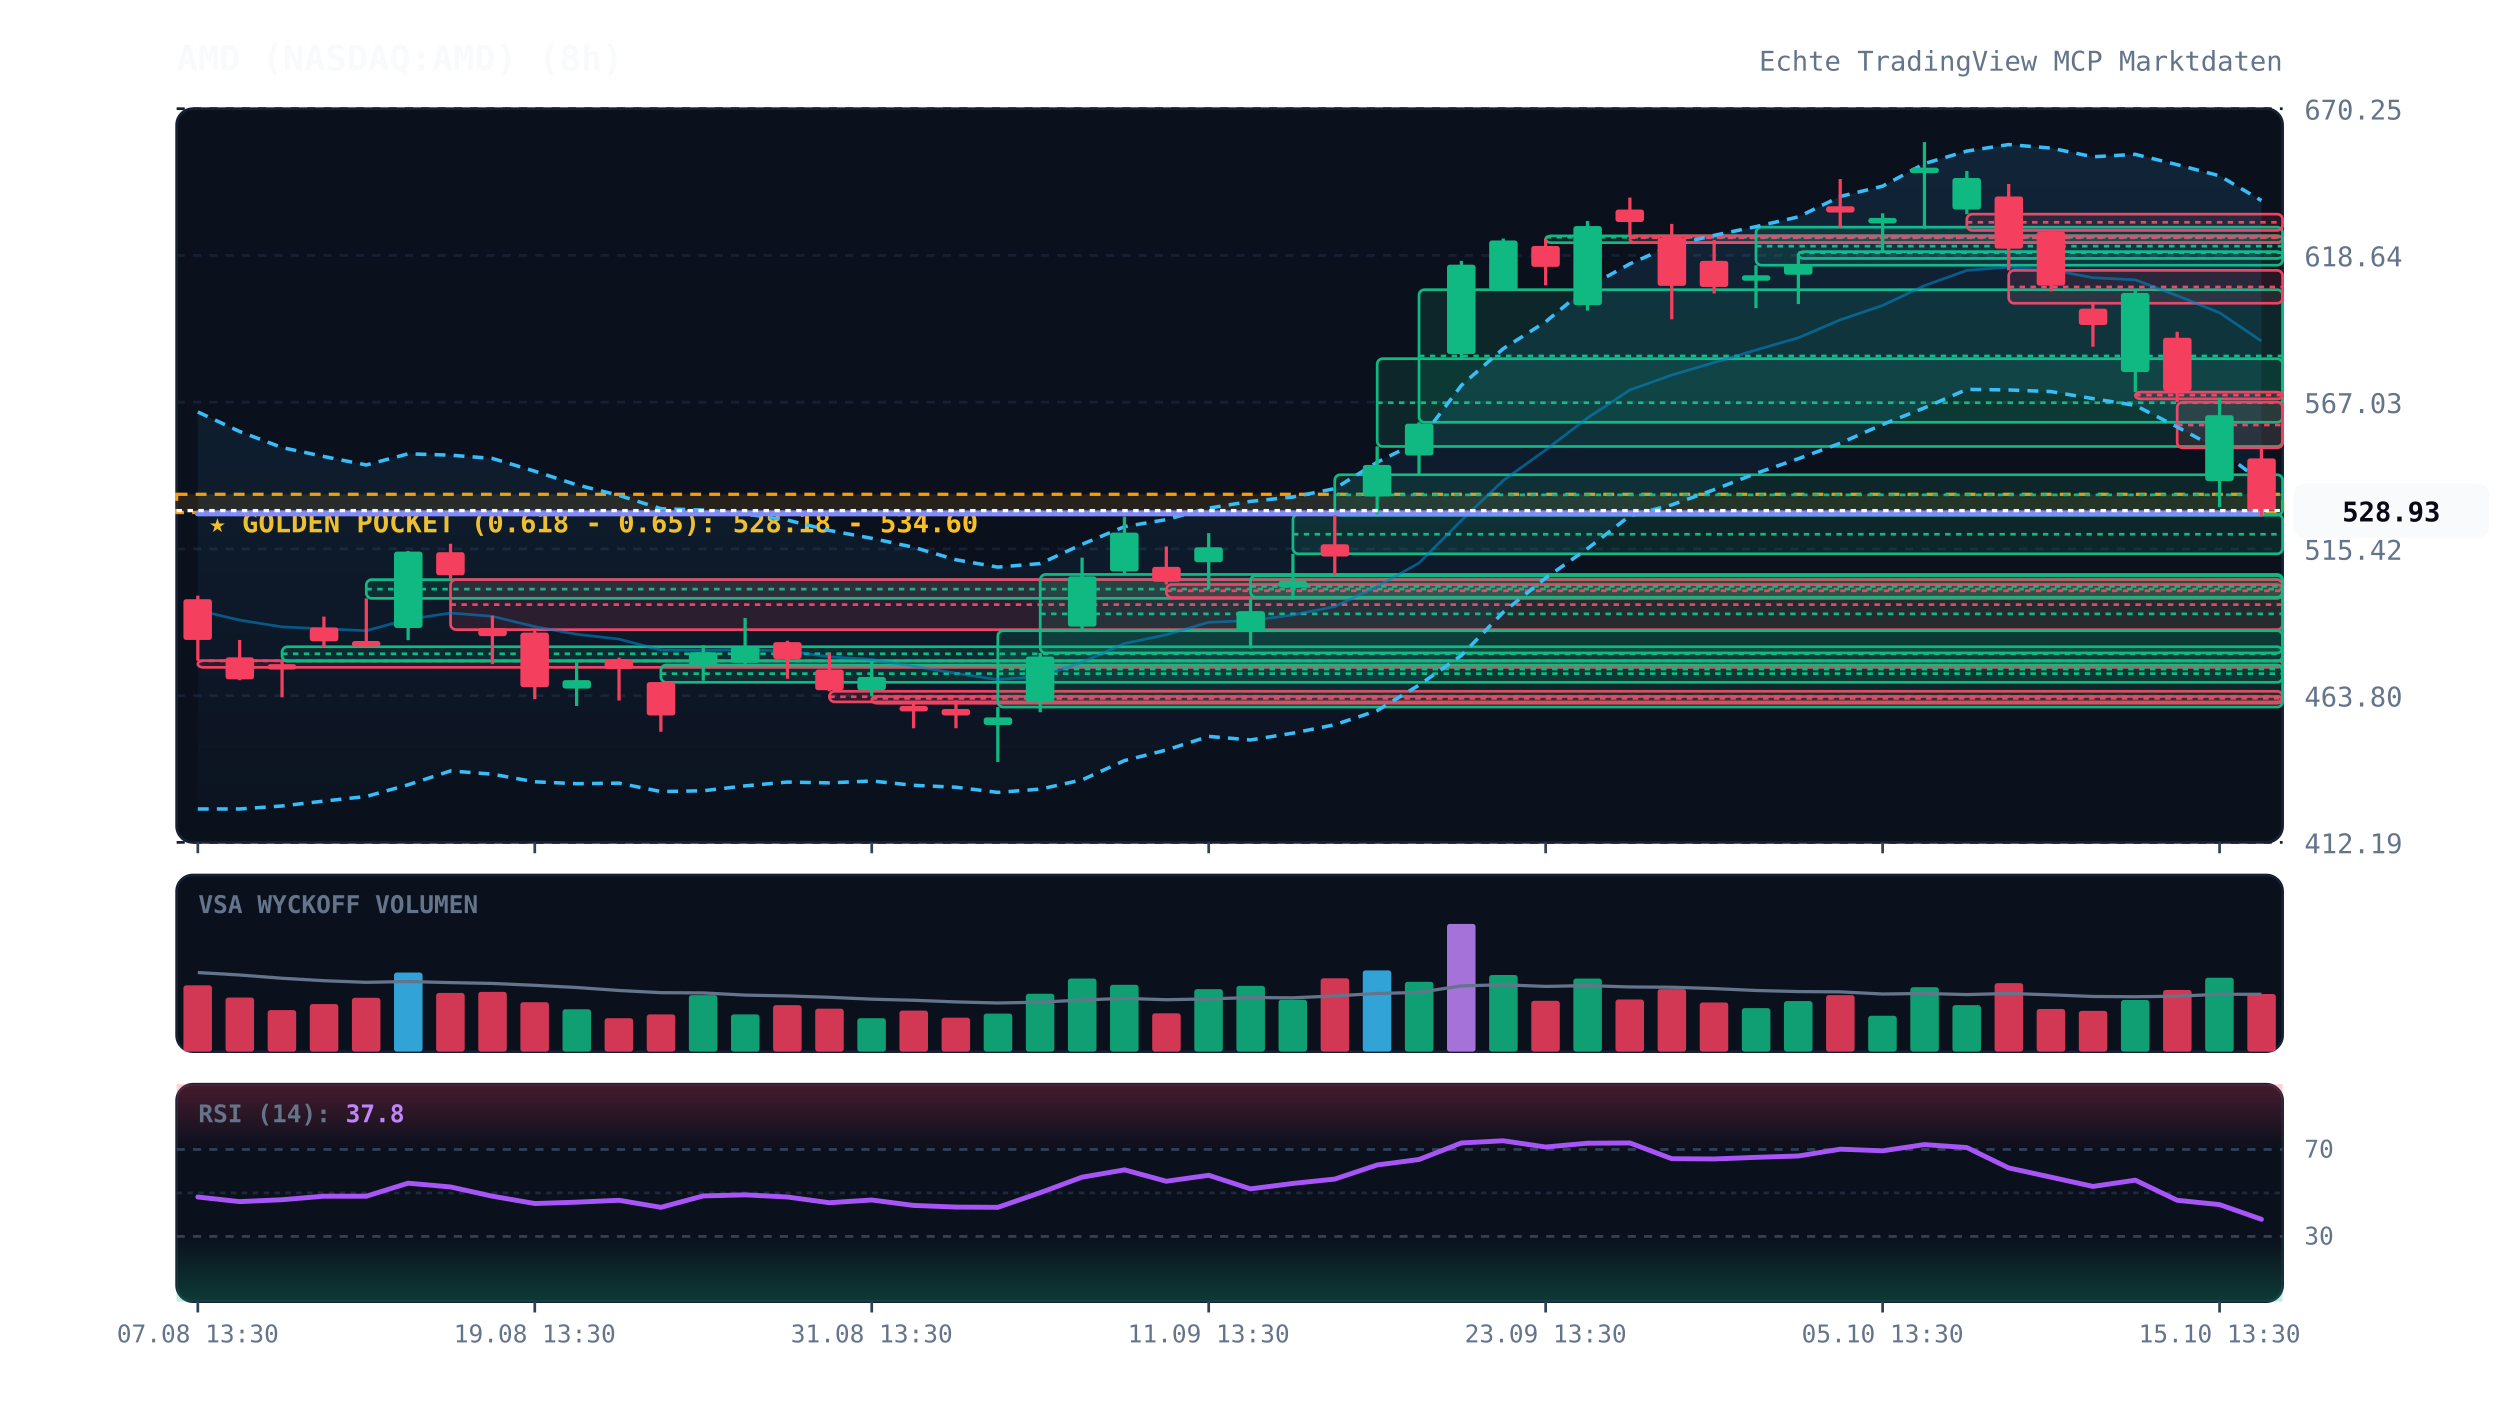
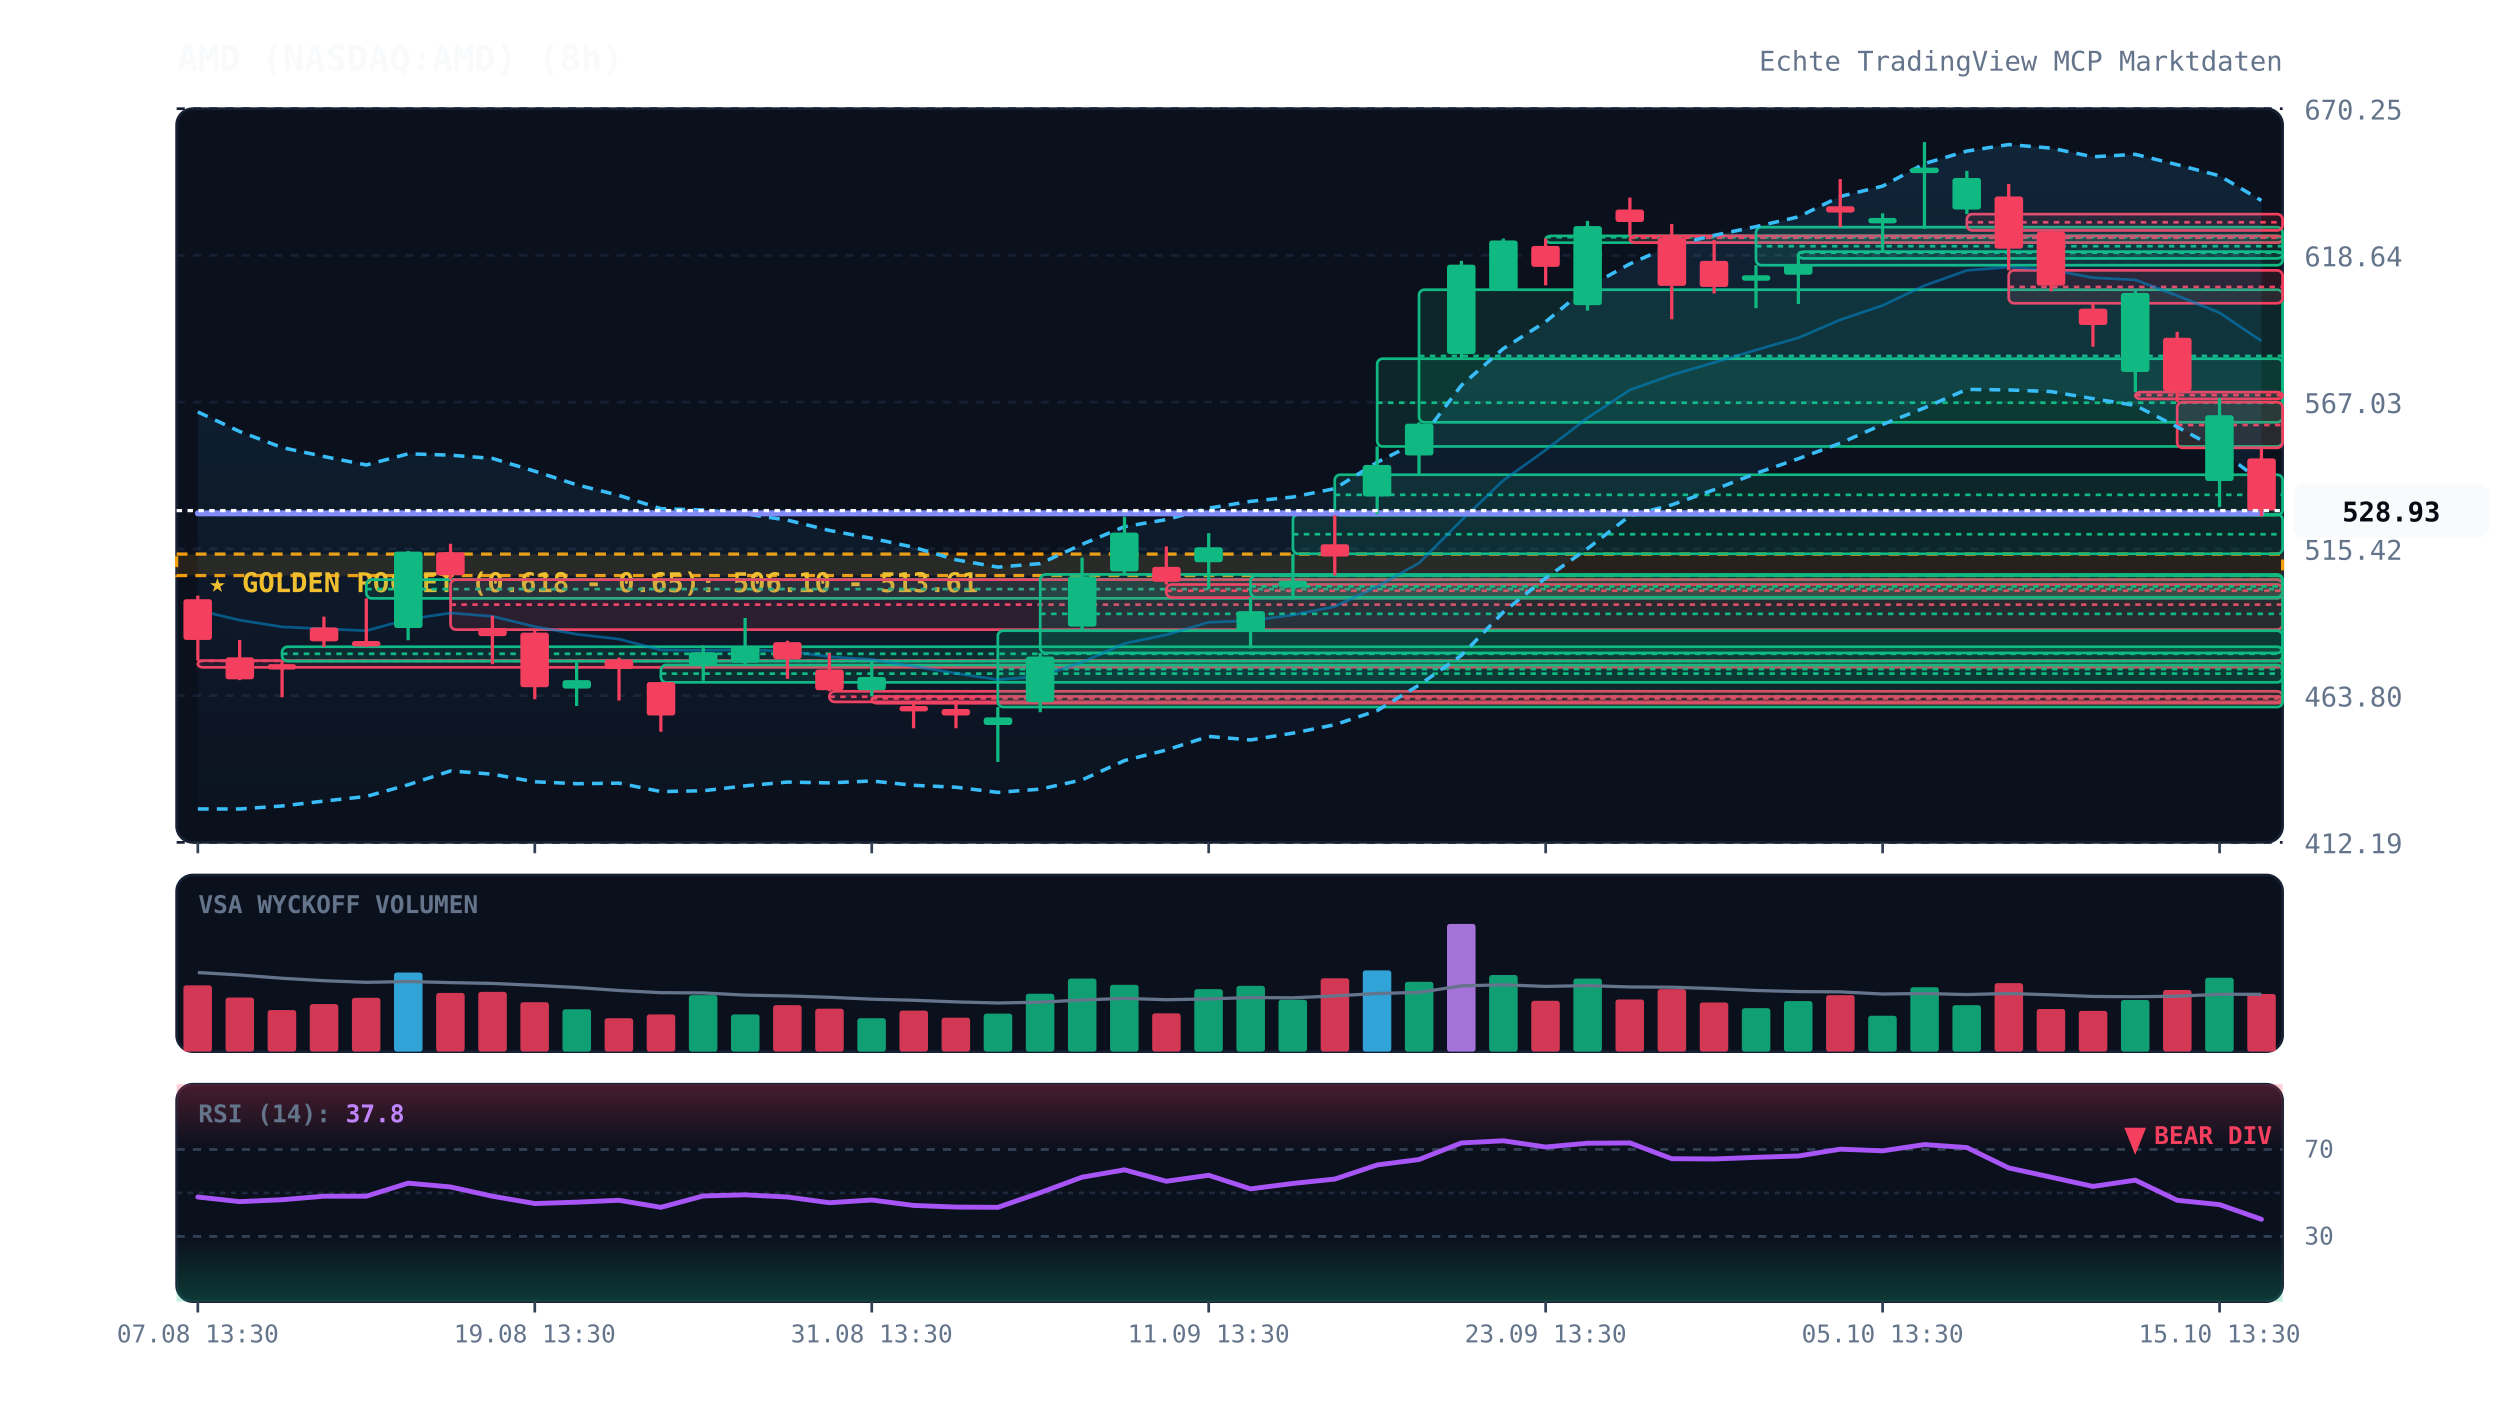
<svg xmlns="http://www.w3.org/2000/svg" viewBox="0 0 920 520" width="100%" height="100%" style="background:#070a13; font-family:'JetBrains Mono', monospace;">
  <defs>
    <linearGradient id="cloud-grad" x1="0%" y1="0%" x2="0%" y2="100%">
      <stop offset="0%" stop-color="#38bdf8" stop-opacity="0.12" />
      <stop offset="100%" stop-color="#38bdf8" stop-opacity="0.02" />
    </linearGradient>
    <linearGradient id="rsi-overbought" x1="0%" y1="0%" x2="0%" y2="100%">
      <stop offset="0%" stop-color="#f43f5e" stop-opacity="0.25" />
      <stop offset="100%" stop-color="#f43f5e" stop-opacity="0.0" />
    </linearGradient>
    <linearGradient id="rsi-oversold" x1="0%" y1="0%" x2="0%" y2="100%">
      <stop offset="0%" stop-color="#10b981" stop-opacity="0.0" />
      <stop offset="100%" stop-color="#10b981" stop-opacity="0.25" />
    </linearGradient>
  </defs>
  <rect x="65" y="40" width="775" height="270" fill="#0b101d" rx="6" stroke="#172033" stroke-width="1" />
  <rect x="65" y="322" width="775" height="65" fill="#0b101d" rx="6" stroke="#172033" stroke-width="1" />
  <rect x="65" y="399" width="775" height="80" fill="#0b101d" rx="6" stroke="#172033" stroke-width="1" />
  <line x1="65" y1="310.0" x2="840" y2="310.0" stroke="#172033" stroke-dasharray="3,3" stroke-width="1" />
  <text x="848" y="314.0" fill="#64748b" font-size="10" text-anchor="start">412.19</text>
  <line x1="65" y1="256.0" x2="840" y2="256.0" stroke="#172033" stroke-dasharray="3,3" stroke-width="1" />
  <text x="848" y="260.0" fill="#64748b" font-size="10" text-anchor="start">463.80</text>
  <line x1="65" y1="202.0" x2="840" y2="202.0" stroke="#172033" stroke-dasharray="3,3" stroke-width="1" />
  <text x="848" y="206.0" fill="#64748b" font-size="10" text-anchor="start">515.42</text>
  <line x1="65" y1="148.0" x2="840" y2="148.0" stroke="#172033" stroke-dasharray="3,3" stroke-width="1" />
  <text x="848" y="152.0" fill="#64748b" font-size="10" text-anchor="start">567.03</text>
  <line x1="65" y1="94.0" x2="840" y2="94.0" stroke="#172033" stroke-dasharray="3,3" stroke-width="1" />
  <text x="848" y="98.0" fill="#64748b" font-size="10" text-anchor="start">618.64</text>
  <line x1="65" y1="40.0" x2="840" y2="40.0" stroke="#172033" stroke-dasharray="3,3" stroke-width="1" />
  <text x="848" y="44.0" fill="#64748b" font-size="10" text-anchor="start">670.25</text>
-   <rect x="65" y="181.9" width="775" height="6.7" fill="rgba(245, 158, 11, 0.12)" stroke="#f59e0b" stroke-dasharray="4,3" stroke-width="1.2" />
-   <text x="77" y="195.9" fill="#fbbf24" font-size="10" font-weight="bold">★ GOLDEN POCKET (0.618 - 0.65): 528.18 - 534.60</text>
+   <rect x="65" y="203.9" width="775" height="7.9" fill="rgba(245, 158, 11, 0.12)" stroke="#f59e0b" stroke-dasharray="4,3" stroke-width="1.2" />
+   <text x="77" y="217.9" fill="#fbbf24" font-size="10" font-weight="bold">★ GOLDEN POCKET (0.618 - 0.65): 506.10 - 513.61</text>
  <rect x="72.8" y="243.1" width="767.2" height="2.5" fill="rgba(244, 63, 94, 0.13)" stroke="#f43f5e" stroke-width="1" rx="2" />
  <line x1="72.8" y1="243.2" x2="840" y2="243.2" stroke="#f43f5e" stroke-dasharray="2,2" stroke-width="1" />
  <rect x="103.8" y="238.0" width="736.2" height="5.3" fill="rgba(16, 185, 129, 0.13)" stroke="#10b981" stroke-width="1" rx="2" />
  <line x1="103.8" y1="240.6" x2="840" y2="240.6" stroke="#10b981" stroke-dasharray="2,2" stroke-width="1" />
  <rect x="134.8" y="213.3" width="705.2" height="6.9" fill="rgba(16, 185, 129, 0.13)" stroke="#10b981" stroke-width="1" rx="2" />
  <line x1="134.8" y1="216.8" x2="840" y2="216.8" stroke="#10b981" stroke-dasharray="2,2" stroke-width="1" />
  <rect x="165.8" y="213.3" width="674.2" height="18.4" fill="rgba(244, 63, 94, 0.13)" stroke="#f43f5e" stroke-width="1" rx="2" />
  <line x1="165.8" y1="222.5" x2="840" y2="222.5" stroke="#f43f5e" stroke-dasharray="2,2" stroke-width="1" />
  <rect x="243.2" y="244.7" width="596.8" height="6.4" fill="rgba(16, 185, 129, 0.13)" stroke="#10b981" stroke-width="1" rx="2" />
  <line x1="243.2" y1="247.9" x2="840" y2="247.9" stroke="#10b981" stroke-dasharray="2,2" stroke-width="1" />
  <rect x="305.2" y="254.4" width="534.8" height="3.9" fill="rgba(244, 63, 94, 0.13)" stroke="#f43f5e" stroke-width="1" rx="2" />
  <line x1="305.2" y1="256.4" x2="840" y2="256.4" stroke="#f43f5e" stroke-dasharray="2,2" stroke-width="1" />
  <rect x="320.8" y="256.3" width="519.2" height="2.5" fill="rgba(244, 63, 94, 0.13)" stroke="#f43f5e" stroke-width="1" rx="2" />
  <line x1="320.8" y1="257.0" x2="840" y2="257.0" stroke="#f43f5e" stroke-dasharray="2,2" stroke-width="1" />
  <rect x="367.2" y="232.1" width="472.8" height="28.1" fill="rgba(16, 185, 129, 0.13)" stroke="#10b981" stroke-width="1" rx="2" />
  <line x1="367.2" y1="246.2" x2="840" y2="246.2" stroke="#10b981" stroke-dasharray="2,2" stroke-width="1" />
  <rect x="382.8" y="211.4" width="457.2" height="28.9" fill="rgba(16, 185, 129, 0.13)" stroke="#10b981" stroke-width="1" rx="2" />
  <line x1="382.8" y1="225.9" x2="840" y2="225.9" stroke="#10b981" stroke-dasharray="2,2" stroke-width="1" />
  <rect x="429.2" y="215.1" width="410.8" height="4.8" fill="rgba(244, 63, 94, 0.13)" stroke="#f43f5e" stroke-width="1" rx="2" />
  <line x1="429.2" y1="217.4" x2="840" y2="217.4" stroke="#f43f5e" stroke-dasharray="2,2" stroke-width="1" />
  <rect x="460.2" y="211.8" width="379.8" height="8.0" fill="rgba(16, 185, 129, 0.13)" stroke="#10b981" stroke-width="1" rx="2" />
  <line x1="460.2" y1="215.8" x2="840" y2="215.8" stroke="#10b981" stroke-dasharray="2,2" stroke-width="1" />
  <rect x="475.8" y="189.3" width="364.2" height="14.5" fill="rgba(16, 185, 129, 0.13)" stroke="#10b981" stroke-width="1" rx="2" />
  <line x1="475.8" y1="196.6" x2="840" y2="196.6" stroke="#10b981" stroke-dasharray="2,2" stroke-width="1" />
  <rect x="491.2" y="174.7" width="348.8" height="14.9" fill="rgba(16, 185, 129, 0.13)" stroke="#10b981" stroke-width="1" rx="2" />
  <line x1="491.2" y1="182.1" x2="840" y2="182.1" stroke="#10b981" stroke-dasharray="2,2" stroke-width="1" />
  <rect x="506.8" y="132.0" width="333.2" height="32.3" fill="rgba(16, 185, 129, 0.13)" stroke="#10b981" stroke-width="1" rx="2" />
  <line x1="506.8" y1="148.2" x2="840" y2="148.2" stroke="#10b981" stroke-dasharray="2,2" stroke-width="1" />
  <rect x="522.2" y="106.6" width="317.8" height="48.8" fill="rgba(16, 185, 129, 0.13)" stroke="#10b981" stroke-width="1" rx="2" />
  <line x1="522.2" y1="131.0" x2="840" y2="131.0" stroke="#10b981" stroke-dasharray="2,2" stroke-width="1" />
  <rect x="568.8" y="86.8" width="271.2" height="2.5" fill="rgba(16, 185, 129, 0.13)" stroke="#10b981" stroke-width="1" rx="2" />
  <line x1="568.8" y1="87.3" x2="840" y2="87.3" stroke="#10b981" stroke-dasharray="2,2" stroke-width="1" />
  <rect x="599.8" y="86.8" width="240.2" height="2.5" fill="rgba(244, 63, 94, 0.13)" stroke="#f43f5e" stroke-width="1" rx="2" />
  <line x1="599.8" y1="87.5" x2="840" y2="87.5" stroke="#f43f5e" stroke-dasharray="2,2" stroke-width="1" />
  <rect x="646.2" y="83.6" width="193.8" height="14.0" fill="rgba(16, 185, 129, 0.13)" stroke="#10b981" stroke-width="1" rx="2" />
  <line x1="646.2" y1="90.6" x2="840" y2="90.6" stroke="#10b981" stroke-dasharray="2,2" stroke-width="1" />
  <rect x="661.8" y="92.6" width="178.2" height="2.5" fill="rgba(16, 185, 129, 0.13)" stroke="#10b981" stroke-width="1" rx="2" />
  <line x1="661.8" y1="93.0" x2="840" y2="93.0" stroke="#10b981" stroke-dasharray="2,2" stroke-width="1" />
  <rect x="723.8" y="78.8" width="116.2" height="6.0" fill="rgba(244, 63, 94, 0.13)" stroke="#f43f5e" stroke-width="1" rx="2" />
  <line x1="723.8" y1="81.8" x2="840" y2="81.8" stroke="#f43f5e" stroke-dasharray="2,2" stroke-width="1" />
  <rect x="739.2" y="99.5" width="100.8" height="12.1" fill="rgba(244, 63, 94, 0.13)" stroke="#f43f5e" stroke-width="1" rx="2" />
  <line x1="739.2" y1="105.6" x2="840" y2="105.6" stroke="#f43f5e" stroke-dasharray="2,2" stroke-width="1" />
  <rect x="785.8" y="144.3" width="54.2" height="2.5" fill="rgba(244, 63, 94, 0.13)" stroke="#f43f5e" stroke-width="1" rx="2" />
  <line x1="785.8" y1="145.4" x2="840" y2="145.4" stroke="#f43f5e" stroke-dasharray="2,2" stroke-width="1" />
  <rect x="801.2" y="148.0" width="38.8" height="16.8" fill="rgba(244, 63, 94, 0.13)" stroke="#f43f5e" stroke-width="1" rx="2" />
  <line x1="801.2" y1="156.4" x2="840" y2="156.4" stroke="#f43f5e" stroke-dasharray="2,2" stroke-width="1" />
  <polygon points="72.8,151.6 88.2,158.8 103.8,164.7 119.2,168.0 134.8,171.1 150.2,167.0 165.8,167.5 181.2,168.7 196.8,173.4 212.2,178.4 227.8,182.3 243.2,187.2 258.8,187.7 274.2,189.1 289.8,191.4 305.2,195.2 320.8,198.1 336.2,201.4 351.8,206.0 367.2,208.7 382.8,207.4 398.2,200.3 413.8,193.8 429.2,191.2 444.8,187.0 460.2,184.5 475.8,182.9 491.2,179.8 506.8,170.1 522.2,162.4 537.8,141.8 553.2,128.3 568.8,118.4 584.2,105.7 599.8,97.1 615.2,90.3 630.8,86.6 646.2,83.4 661.8,79.8 677.2,72.3 692.8,68.5 708.2,60.2 723.8,55.6 739.2,53.2 754.8,54.5 770.2,57.7 785.8,56.8 801.2,60.6 816.8,64.7 832.2,73.8 832.2,177.2 816.8,165.6 801.2,157.1 785.8,149.2 770.2,146.7 754.8,144.1 739.2,143.5 723.8,143.3 708.2,150.1 692.8,156.2 677.2,163.1 661.8,168.8 646.2,174.2 630.8,180.2 615.2,185.8 599.8,189.8 584.2,201.9 568.8,212.7 553.2,225.3 537.8,241.2 522.2,252.1 506.8,261.5 491.2,266.7 475.8,269.8 460.2,272.3 444.8,271.0 429.2,276.0 413.8,279.9 398.2,287.0 382.8,290.4 367.2,291.6 351.8,289.7 336.2,289.0 320.8,287.4 305.2,288.1 289.8,287.8 274.2,289.2 258.8,291.0 243.2,291.3 227.8,288.2 212.2,288.4 196.8,287.7 181.2,284.9 165.8,283.7 150.2,288.8 134.8,293.1 119.2,294.8 103.8,296.6 88.2,297.7 72.8,297.7" fill="url(#cloud-grad)" />
  <polyline points="72.8,151.6 88.2,158.8 103.8,164.7 119.2,168.0 134.8,171.1 150.2,167.0 165.8,167.5 181.2,168.7 196.8,173.4 212.2,178.4 227.8,182.3 243.2,187.2 258.8,187.7 274.2,189.1 289.8,191.4 305.2,195.2 320.8,198.1 336.2,201.4 351.8,206.0 367.2,208.7 382.8,207.4 398.2,200.3 413.8,193.8 429.2,191.2 444.8,187.0 460.2,184.5 475.8,182.9 491.2,179.8 506.8,170.1 522.2,162.4 537.8,141.8 553.2,128.3 568.8,118.4 584.2,105.7 599.8,97.1 615.2,90.3 630.8,86.6 646.2,83.4 661.8,79.8 677.2,72.3 692.8,68.5 708.2,60.2 723.8,55.6 739.2,53.2 754.8,54.5 770.2,57.7 785.8,56.8 801.2,60.6 816.8,64.7 832.2,73.8" fill="none" stroke="#38bdf8" stroke-width="1.3" stroke-dasharray="4,3" />
  <polyline points="72.8,297.7 88.2,297.7 103.8,296.6 119.2,294.8 134.8,293.1 150.2,288.8 165.8,283.7 181.2,284.9 196.8,287.7 212.2,288.4 227.8,288.2 243.2,291.3 258.8,291.0 274.2,289.2 289.8,287.8 305.2,288.1 320.8,287.4 336.2,289.0 351.8,289.7 367.2,291.6 382.8,290.4 398.2,287.0 413.8,279.9 429.2,276.0 444.8,271.0 460.2,272.3 475.8,269.8 491.2,266.7 506.8,261.5 522.2,252.1 537.8,241.2 553.2,225.3 568.8,212.7 584.2,201.9 599.8,189.8 615.2,185.8 630.8,180.2 646.2,174.2 661.8,168.8 677.2,163.1 692.8,156.2 708.2,150.1 723.8,143.3 739.2,143.5 754.8,144.1 770.2,146.7 785.8,149.2 801.2,157.1 816.8,165.6 832.2,177.2" fill="none" stroke="#38bdf8" stroke-width="1.3" stroke-dasharray="4,3" />
  <polyline points="72.8,224.6 88.2,228.2 103.8,230.7 119.2,231.4 134.8,232.1 150.2,227.9 165.8,225.6 181.2,226.8 196.8,230.6 212.2,233.4 227.8,235.2 243.2,239.2 258.8,239.3 274.2,239.1 289.8,239.6 305.2,241.7 320.8,242.7 336.2,245.2 351.8,247.8 367.2,250.1 382.8,248.9 398.2,243.7 413.8,236.8 429.2,233.6 444.8,229.0 460.2,228.4 475.8,226.3 491.2,223.2 506.8,215.8 522.2,207.2 537.8,191.5 553.2,176.8 568.8,165.6 584.2,153.8 599.8,143.5 615.2,138.0 630.8,133.4 646.2,128.8 661.8,124.3 677.2,117.7 692.8,112.4 708.2,105.1 723.8,99.5 739.2,98.3 754.8,99.3 770.2,102.2 785.8,103.0 801.2,108.8 816.8,115.1 832.2,125.5" fill="none" stroke="#0284c7" stroke-width="1.0" stroke-opacity="0.6" />
  <polyline points="72.8,188.9 88.2,188.9 103.8,188.9 119.2,188.9 134.8,188.9 150.2,188.9 165.8,188.9 181.2,188.9 196.8,188.9 212.2,188.9 227.8,188.9 243.2,188.9 258.8,188.9 274.2,188.9 289.8,188.9 305.2,188.9 320.8,188.9 336.2,188.9 351.8,188.9 367.2,188.9 382.8,188.9 398.2,188.9 413.8,188.9 429.2,188.9 444.8,188.9 460.2,188.9 475.8,188.9 491.2,188.9 506.8,188.9 522.2,188.9 537.8,188.9 553.2,188.9 568.8,188.9 584.2,188.9 599.8,188.9 615.2,188.9 630.8,188.9 646.2,188.9 661.8,188.9 677.2,188.9 692.8,188.9 708.2,188.9 723.8,188.9 739.2,188.9 754.8,188.9 770.2,188.9 785.8,188.9 801.2,188.9 816.8,188.9 832.2,188.9" fill="none" stroke="#818cf8" stroke-width="2.2" stroke-linecap="round" />
  <line x1="72.8" y1="219.2" x2="72.8" y2="243.1" stroke="#f43f5e" stroke-width="1.2" />
  <rect x="67.5" y="220.5" width="10.5" height="15.0" fill="#f43f5e" rx="1" />
  <line x1="88.2" y1="235.5" x2="88.2" y2="250.3" stroke="#f43f5e" stroke-width="1.2" />
  <rect x="83.0" y="241.9" width="10.5" height="8.1" fill="#f43f5e" rx="1" />
  <line x1="103.8" y1="243.3" x2="103.8" y2="256.6" stroke="#f43f5e" stroke-width="1.2" />
  <rect x="98.5" y="244.4" width="10.5" height="2.0" fill="#f43f5e" rx="1" />
  <line x1="119.2" y1="226.9" x2="119.2" y2="238.1" stroke="#f43f5e" stroke-width="1.2" />
  <rect x="114.0" y="230.9" width="10.5" height="5.1" fill="#f43f5e" rx="1" />
  <line x1="134.8" y1="220.2" x2="134.8" y2="238.0" stroke="#f43f5e" stroke-width="1.2" />
  <rect x="129.5" y="235.9" width="10.5" height="2.0" fill="#f43f5e" rx="1" />
  <line x1="150.2" y1="202.8" x2="150.2" y2="235.6" stroke="#10b981" stroke-width="1.2" />
  <rect x="145.0" y="203.0" width="10.5" height="28.1" fill="#10b981" rx="1" />
  <line x1="165.8" y1="200.1" x2="165.8" y2="213.3" stroke="#f43f5e" stroke-width="1.2" />
  <rect x="160.5" y="203.2" width="10.5" height="8.5" fill="#f43f5e" rx="1" />
  <line x1="181.2" y1="226.6" x2="181.2" y2="244.4" stroke="#f43f5e" stroke-width="1.2" />
  <rect x="176.0" y="231.1" width="10.5" height="3.0" fill="#f43f5e" rx="1" />
  <line x1="196.8" y1="231.7" x2="196.8" y2="257.3" stroke="#f43f5e" stroke-width="1.2" />
  <rect x="191.5" y="232.8" width="10.5" height="20.1" fill="#f43f5e" rx="1" />
  <line x1="212.2" y1="243.7" x2="212.2" y2="259.8" stroke="#10b981" stroke-width="1.2" />
  <rect x="207.0" y="250.3" width="10.5" height="3.1" fill="#10b981" rx="1" />
  <line x1="227.8" y1="242.0" x2="227.8" y2="257.8" stroke="#f43f5e" stroke-width="1.2" />
  <rect x="222.5" y="242.7" width="10.5" height="3.5" fill="#f43f5e" rx="1" />
  <line x1="243.2" y1="251.0" x2="243.2" y2="269.3" stroke="#f43f5e" stroke-width="1.2" />
  <rect x="238.0" y="251.0" width="10.5" height="12.3" fill="#f43f5e" rx="1" />
  <line x1="258.8" y1="237.5" x2="258.8" y2="250.5" stroke="#10b981" stroke-width="1.2" />
  <rect x="253.5" y="240.0" width="10.5" height="4.7" fill="#10b981" rx="1" />
  <line x1="274.2" y1="227.4" x2="274.2" y2="244.7" stroke="#10b981" stroke-width="1.2" />
  <rect x="269.0" y="237.9" width="10.5" height="6.0" fill="#10b981" rx="1" />
  <line x1="289.8" y1="235.8" x2="289.8" y2="249.8" stroke="#f43f5e" stroke-width="1.2" />
  <rect x="284.5" y="236.3" width="10.5" height="6.2" fill="#f43f5e" rx="1" />
  <line x1="305.2" y1="240.3" x2="305.2" y2="254.4" stroke="#f43f5e" stroke-width="1.2" />
  <rect x="300.0" y="246.4" width="10.5" height="7.6" fill="#f43f5e" rx="1" />
  <line x1="320.8" y1="243.5" x2="320.8" y2="256.3" stroke="#10b981" stroke-width="1.2" />
  <rect x="315.5" y="249.1" width="10.5" height="4.9" fill="#10b981" rx="1" />
  <line x1="336.2" y1="258.4" x2="336.2" y2="268.0" stroke="#f43f5e" stroke-width="1.2" />
  <rect x="331.0" y="259.8" width="10.5" height="2.0" fill="#f43f5e" rx="1" />
  <line x1="351.8" y1="257.7" x2="351.8" y2="268.0" stroke="#f43f5e" stroke-width="1.2" />
  <rect x="346.5" y="260.9" width="10.5" height="2.4" fill="#f43f5e" rx="1" />
  <line x1="367.2" y1="260.2" x2="367.2" y2="280.4" stroke="#10b981" stroke-width="1.2" />
  <rect x="362.0" y="264.0" width="10.5" height="2.8" fill="#10b981" rx="1" />
  <line x1="382.8" y1="240.3" x2="382.8" y2="262.1" stroke="#10b981" stroke-width="1.2" />
  <rect x="377.5" y="241.6" width="10.5" height="16.8" fill="#10b981" rx="1" />
  <line x1="398.2" y1="205.2" x2="398.2" y2="232.1" stroke="#10b981" stroke-width="1.2" />
  <rect x="393.0" y="212.1" width="10.5" height="18.5" fill="#10b981" rx="1" />
  <line x1="413.8" y1="190.1" x2="413.8" y2="211.4" stroke="#10b981" stroke-width="1.2" />
  <rect x="408.5" y="196.0" width="10.5" height="14.3" fill="#10b981" rx="1" />
  <line x1="429.2" y1="201.1" x2="429.2" y2="215.1" stroke="#f43f5e" stroke-width="1.2" />
  <rect x="424.0" y="208.6" width="10.5" height="5.5" fill="#f43f5e" rx="1" />
  <line x1="444.8" y1="196.2" x2="444.8" y2="216.7" stroke="#10b981" stroke-width="1.2" />
  <rect x="439.5" y="201.4" width="10.5" height="5.5" fill="#10b981" rx="1" />
  <line x1="460.2" y1="219.8" x2="460.2" y2="238.6" stroke="#10b981" stroke-width="1.2" />
  <rect x="455.0" y="224.9" width="10.5" height="7.6" fill="#10b981" rx="1" />
  <line x1="475.8" y1="203.8" x2="475.8" y2="220.7" stroke="#10b981" stroke-width="1.2" />
  <rect x="470.5" y="213.7" width="10.5" height="2.5" fill="#10b981" rx="1" />
  <line x1="491.2" y1="189.6" x2="491.2" y2="211.8" stroke="#f43f5e" stroke-width="1.2" />
  <rect x="486.0" y="200.3" width="10.5" height="4.5" fill="#f43f5e" rx="1" />
  <line x1="506.8" y1="164.3" x2="506.8" y2="189.3" stroke="#10b981" stroke-width="1.2" />
  <rect x="501.5" y="171.1" width="10.5" height="11.6" fill="#10b981" rx="1" />
  <line x1="522.2" y1="155.4" x2="522.2" y2="174.7" stroke="#10b981" stroke-width="1.2" />
  <rect x="517.0" y="155.9" width="10.5" height="11.7" fill="#10b981" rx="1" />
  <line x1="537.8" y1="96.0" x2="537.8" y2="132.0" stroke="#10b981" stroke-width="1.2" />
  <rect x="532.5" y="97.4" width="10.5" height="32.9" fill="#10b981" rx="1" />
  <line x1="553.2" y1="87.8" x2="553.2" y2="106.6" stroke="#10b981" stroke-width="1.2" />
  <rect x="548.0" y="88.5" width="10.5" height="18.2" fill="#10b981" rx="1" />
  <line x1="568.8" y1="87.8" x2="568.8" y2="105.0" stroke="#f43f5e" stroke-width="1.2" />
  <rect x="563.5" y="90.5" width="10.5" height="7.7" fill="#f43f5e" rx="1" />
  <line x1="584.2" y1="81.3" x2="584.2" y2="114.3" stroke="#10b981" stroke-width="1.2" />
  <rect x="579.0" y="83.2" width="10.5" height="29.1" fill="#10b981" rx="1" />
  <line x1="599.8" y1="72.7" x2="599.8" y2="86.8" stroke="#f43f5e" stroke-width="1.2" />
  <rect x="594.5" y="77.1" width="10.5" height="4.6" fill="#f43f5e" rx="1" />
  <line x1="615.2" y1="82.4" x2="615.2" y2="117.5" stroke="#f43f5e" stroke-width="1.2" />
  <rect x="610.0" y="87.4" width="10.5" height="17.8" fill="#f43f5e" rx="1" />
  <line x1="630.8" y1="88.3" x2="630.8" y2="108.0" stroke="#f43f5e" stroke-width="1.2" />
  <rect x="625.5" y="96.0" width="10.5" height="9.6" fill="#f43f5e" rx="1" />
  <line x1="646.2" y1="97.6" x2="646.2" y2="113.4" stroke="#10b981" stroke-width="1.2" />
  <rect x="641.0" y="101.3" width="10.5" height="2.0" fill="#10b981" rx="1" />
  <line x1="661.8" y1="93.3" x2="661.8" y2="111.9" stroke="#10b981" stroke-width="1.2" />
  <rect x="656.5" y="97.3" width="10.5" height="3.8" fill="#10b981" rx="1" />
  <line x1="677.2" y1="65.9" x2="677.2" y2="83.6" stroke="#f43f5e" stroke-width="1.2" />
  <rect x="672.0" y="75.9" width="10.5" height="2.3" fill="#f43f5e" rx="1" />
  <line x1="692.8" y1="78.5" x2="692.8" y2="92.6" stroke="#10b981" stroke-width="1.2" />
  <rect x="687.5" y="80.2" width="10.5" height="2.0" fill="#10b981" rx="1" />
  <line x1="708.2" y1="52.3" x2="708.2" y2="84.2" stroke="#10b981" stroke-width="1.2" />
  <rect x="703.0" y="61.7" width="10.5" height="2.0" fill="#10b981" rx="1" />
  <line x1="723.8" y1="62.9" x2="723.8" y2="78.8" stroke="#10b981" stroke-width="1.2" />
  <rect x="718.5" y="65.5" width="10.5" height="11.6" fill="#10b981" rx="1" />
  <line x1="739.2" y1="67.7" x2="739.2" y2="99.5" stroke="#f43f5e" stroke-width="1.2" />
  <rect x="734.0" y="72.3" width="10.5" height="19.2" fill="#f43f5e" rx="1" />
  <line x1="754.8" y1="84.7" x2="754.8" y2="107.2" stroke="#f43f5e" stroke-width="1.2" />
  <rect x="749.5" y="85.2" width="10.5" height="19.9" fill="#f43f5e" rx="1" />
  <line x1="770.2" y1="111.7" x2="770.2" y2="127.6" stroke="#f43f5e" stroke-width="1.2" />
  <rect x="765.0" y="113.6" width="10.5" height="6.0" fill="#f43f5e" rx="1" />
  <line x1="785.8" y1="107.0" x2="785.8" y2="144.3" stroke="#10b981" stroke-width="1.2" />
  <rect x="780.5" y="107.8" width="10.5" height="29.1" fill="#10b981" rx="1" />
  <line x1="801.2" y1="122.1" x2="801.2" y2="148.0" stroke="#f43f5e" stroke-width="1.2" />
  <rect x="796.0" y="124.3" width="10.5" height="19.6" fill="#f43f5e" rx="1" />
  <line x1="816.8" y1="146.5" x2="816.8" y2="186.6" stroke="#10b981" stroke-width="1.2" />
  <rect x="811.5" y="152.8" width="10.5" height="24.2" fill="#10b981" rx="1" />
  <line x1="832.2" y1="164.8" x2="832.2" y2="190.0" stroke="#f43f5e" stroke-width="1.2" />
  <rect x="827.0" y="168.7" width="10.5" height="19.2" fill="#f43f5e" rx="1" />
  <line x1="65" y1="187.9" x2="840" y2="187.9" stroke="#f8fafc" stroke-width="1.2" stroke-dasharray="2,2" />
  <rect x="844" y="177.9" width="72" height="20" fill="#f8fafc" rx="4" />
  <text x="880" y="191.9" fill="#070a13" font-size="10" font-weight="bold" text-anchor="middle">528.93</text>
  <text x="73" y="336" fill="#64748b" font-size="9" font-weight="bold">VSA WYCKOFF VOLUMEN</text>
  <rect x="67.5" y="362.6" width="10.5" height="24.4" fill="#f43f5e" opacity="0.85" rx="1" />
  <rect x="83.0" y="367.1" width="10.5" height="19.9" fill="#f43f5e" opacity="0.85" rx="1" />
  <rect x="98.5" y="371.7" width="10.5" height="15.3" fill="#f43f5e" opacity="0.85" rx="1" />
  <rect x="114.0" y="369.5" width="10.5" height="17.5" fill="#f43f5e" opacity="0.85" rx="1" />
  <rect x="129.5" y="367.2" width="10.5" height="19.8" fill="#f43f5e" opacity="0.85" rx="1" />
  <rect x="145.0" y="357.9" width="10.5" height="29.1" fill="#38bdf8" opacity="0.85" rx="1" />
  <rect x="160.5" y="365.4" width="10.5" height="21.6" fill="#f43f5e" opacity="0.85" rx="1" />
  <rect x="176.0" y="365.0" width="10.5" height="22.0" fill="#f43f5e" opacity="0.85" rx="1" />
  <rect x="191.5" y="368.8" width="10.5" height="18.2" fill="#f43f5e" opacity="0.85" rx="1" />
  <rect x="207.0" y="371.4" width="10.5" height="15.6" fill="#10b981" opacity="0.85" rx="1" />
  <rect x="222.5" y="374.7" width="10.5" height="12.3" fill="#f43f5e" opacity="0.85" rx="1" />
  <rect x="238.0" y="373.3" width="10.5" height="13.7" fill="#f43f5e" opacity="0.85" rx="1" />
  <rect x="253.5" y="366.2" width="10.5" height="20.8" fill="#10b981" opacity="0.85" rx="1" />
  <rect x="269.0" y="373.3" width="10.5" height="13.7" fill="#10b981" opacity="0.85" rx="1" />
  <rect x="284.5" y="369.9" width="10.5" height="17.1" fill="#f43f5e" opacity="0.85" rx="1" />
  <rect x="300.0" y="371.2" width="10.5" height="15.8" fill="#f43f5e" opacity="0.85" rx="1" />
  <rect x="315.5" y="374.7" width="10.5" height="12.3" fill="#10b981" opacity="0.85" rx="1" />
  <rect x="331.0" y="371.9" width="10.5" height="15.1" fill="#f43f5e" opacity="0.85" rx="1" />
  <rect x="346.5" y="374.5" width="10.5" height="12.5" fill="#f43f5e" opacity="0.85" rx="1" />
  <rect x="362.0" y="373.0" width="10.5" height="14.0" fill="#10b981" opacity="0.85" rx="1" />
  <rect x="377.5" y="365.7" width="10.5" height="21.3" fill="#10b981" opacity="0.85" rx="1" />
  <rect x="393.0" y="360.1" width="10.5" height="26.9" fill="#10b981" opacity="0.85" rx="1" />
  <rect x="408.5" y="362.4" width="10.5" height="24.6" fill="#10b981" opacity="0.85" rx="1" />
  <rect x="424.0" y="372.9" width="10.5" height="14.1" fill="#f43f5e" opacity="0.85" rx="1" />
  <rect x="439.5" y="364.0" width="10.5" height="23.0" fill="#10b981" opacity="0.85" rx="1" />
  <rect x="455.0" y="362.8" width="10.5" height="24.2" fill="#10b981" opacity="0.85" rx="1" />
  <rect x="470.5" y="367.9" width="10.5" height="19.1" fill="#10b981" opacity="0.85" rx="1" />
  <rect x="486.0" y="360.0" width="10.5" height="27.0" fill="#f43f5e" opacity="0.85" rx="1" />
  <rect x="501.5" y="357.1" width="10.5" height="29.9" fill="#38bdf8" opacity="0.85" rx="1" />
  <rect x="517.0" y="361.3" width="10.5" height="25.7" fill="#10b981" opacity="0.85" rx="1" />
  <rect x="532.5" y="340.0" width="10.5" height="47.0" fill="#c084fc" opacity="0.85" rx="1" />
  <rect x="548.0" y="358.8" width="10.5" height="28.2" fill="#10b981" opacity="0.85" rx="1" />
  <rect x="563.5" y="368.3" width="10.5" height="18.7" fill="#f43f5e" opacity="0.85" rx="1" />
  <rect x="579.0" y="360.1" width="10.5" height="26.9" fill="#10b981" opacity="0.85" rx="1" />
  <rect x="594.5" y="367.8" width="10.5" height="19.2" fill="#f43f5e" opacity="0.85" rx="1" />
  <rect x="610.0" y="364.0" width="10.5" height="23.0" fill="#f43f5e" opacity="0.85" rx="1" />
  <rect x="625.5" y="368.9" width="10.5" height="18.1" fill="#f43f5e" opacity="0.85" rx="1" />
  <rect x="641.0" y="371.0" width="10.5" height="16.0" fill="#10b981" opacity="0.85" rx="1" />
  <rect x="656.5" y="368.4" width="10.5" height="18.6" fill="#10b981" opacity="0.85" rx="1" />
  <rect x="672.0" y="366.2" width="10.5" height="20.8" fill="#f43f5e" opacity="0.85" rx="1" />
  <rect x="687.5" y="373.8" width="10.5" height="13.2" fill="#10b981" opacity="0.85" rx="1" />
  <rect x="703.0" y="363.3" width="10.5" height="23.7" fill="#10b981" opacity="0.85" rx="1" />
  <rect x="718.5" y="369.9" width="10.5" height="17.1" fill="#10b981" opacity="0.85" rx="1" />
  <rect x="734.0" y="361.8" width="10.5" height="25.2" fill="#f43f5e" opacity="0.85" rx="1" />
  <rect x="749.5" y="371.3" width="10.5" height="15.7" fill="#f43f5e" opacity="0.85" rx="1" />
  <rect x="765.0" y="372.0" width="10.5" height="15.0" fill="#f43f5e" opacity="0.85" rx="1" />
  <rect x="780.5" y="368.0" width="10.5" height="19.0" fill="#10b981" opacity="0.85" rx="1" />
  <rect x="796.0" y="364.3" width="10.5" height="22.7" fill="#f43f5e" opacity="0.85" rx="1" />
  <rect x="811.5" y="359.8" width="10.5" height="27.2" fill="#10b981" opacity="0.85" rx="1" />
  <rect x="827.0" y="365.8" width="10.5" height="21.2" fill="#f43f5e" opacity="0.85" rx="1" />
  <polyline points="72.8,357.9 88.2,358.8 103.8,360.0 119.2,360.9 134.8,361.5 150.2,361.2 165.8,361.6 181.2,361.9 196.8,362.6 212.2,363.4 227.8,364.5 243.2,365.3 258.8,365.4 274.2,366.2 289.8,366.5 305.2,367.0 320.8,367.7 336.2,368.1 351.8,368.7 367.2,369.1 382.8,368.8 398.2,368.0 413.8,367.4 429.2,367.9 444.8,367.6 460.2,367.1 475.8,367.2 491.2,366.5 506.8,365.6 522.2,365.2 537.8,362.8 553.2,362.4 568.8,363.0 584.2,362.7 599.8,363.2 615.2,363.3 630.8,363.8 646.2,364.5 661.8,364.9 677.2,365.0 692.8,365.8 708.2,365.6 723.8,366.0 739.2,365.6 754.8,366.1 770.2,366.7 785.8,366.8 801.2,366.6 816.8,365.9 832.2,365.9" fill="none" stroke="#64748b" stroke-width="1.2" />
  <rect x="65" y="399" width="775" height="24.0" fill="url(#rsi-overbought)" />
  <rect x="65" y="455.0" width="775" height="24.0" fill="url(#rsi-oversold)" />
  <line x1="65" y1="423.0" x2="840" y2="423.0" stroke="#334155" stroke-dasharray="3,3" stroke-width="1" />
  <text x="848" y="426.0" fill="#64748b" font-size="9">70</text>
  <line x1="65" y1="439.0" x2="840" y2="439.0" stroke="#1e293b" stroke-dasharray="2,2" stroke-width="1" />
  <line x1="65" y1="455.0" x2="840" y2="455.0" stroke="#334155" stroke-dasharray="3,3" stroke-width="1" />
  <text x="848" y="458.0" fill="#64748b" font-size="9">30</text>
  <polyline points="72.8,440.5 88.2,442.2 103.8,441.5 119.2,440.2 134.8,440.2 150.2,435.4 165.8,436.8 181.2,440.2 196.8,442.9 212.2,442.4 227.8,441.7 243.2,444.3 258.8,440.1 274.2,439.7 289.8,440.5 305.2,442.6 320.8,441.6 336.2,443.6 351.8,444.2 367.2,444.3 382.8,438.9 398.2,433.2 413.8,430.5 429.2,434.7 444.8,432.5 460.2,437.5 475.8,435.5 491.2,433.9 506.8,428.7 522.2,426.7 537.8,420.6 553.2,419.8 568.8,422.1 584.2,420.7 599.8,420.6 615.2,426.4 630.8,426.5 646.2,425.9 661.8,425.4 677.2,422.9 692.8,423.5 708.2,421.2 723.8,422.3 739.2,429.8 754.8,433.2 770.2,436.6 785.8,434.3 801.2,441.7 816.8,443.3 832.2,448.7" fill="none" stroke="#a855f7" stroke-width="1.8" stroke-linecap="round" />
+   <g transform="translate(785.75, 415)">
+     <path d="M 0 10 L 4 0 L -4 0 Z" fill="#f43f5e" />
+     <text x="7" y="6" fill="#f43f5e" font-size="9" font-weight="bold">BEAR DIV</text>
+   </g>
  <text x="73" y="413" fill="#64748b" font-size="9" font-weight="bold">RSI (14): <tspan fill="#c084fc">37.8</tspan>
  </text>
  <line x1="72.8" y1="310" x2="72.8" y2="314" stroke="#334155" stroke-width="1" />
  <line x1="72.8" y1="479" x2="72.8" y2="483" stroke="#334155" stroke-width="1" />
  <text x="72.8" y="494" fill="#64748b" font-size="9" text-anchor="middle">07.08 13:30</text>
  <line x1="196.8" y1="310" x2="196.8" y2="314" stroke="#334155" stroke-width="1" />
  <line x1="196.8" y1="479" x2="196.8" y2="483" stroke="#334155" stroke-width="1" />
  <text x="196.8" y="494" fill="#64748b" font-size="9" text-anchor="middle">19.08 13:30</text>
  <line x1="320.8" y1="310" x2="320.8" y2="314" stroke="#334155" stroke-width="1" />
  <line x1="320.8" y1="479" x2="320.8" y2="483" stroke="#334155" stroke-width="1" />
  <text x="320.8" y="494" fill="#64748b" font-size="9" text-anchor="middle">31.08 13:30</text>
  <line x1="444.8" y1="310" x2="444.8" y2="314" stroke="#334155" stroke-width="1" />
  <line x1="444.8" y1="479" x2="444.8" y2="483" stroke="#334155" stroke-width="1" />
  <text x="444.8" y="494" fill="#64748b" font-size="9" text-anchor="middle">11.09 13:30</text>
  <line x1="568.8" y1="310" x2="568.8" y2="314" stroke="#334155" stroke-width="1" />
  <line x1="568.8" y1="479" x2="568.8" y2="483" stroke="#334155" stroke-width="1" />
  <text x="568.8" y="494" fill="#64748b" font-size="9" text-anchor="middle">23.09 13:30</text>
  <line x1="692.8" y1="310" x2="692.8" y2="314" stroke="#334155" stroke-width="1" />
  <line x1="692.8" y1="479" x2="692.8" y2="483" stroke="#334155" stroke-width="1" />
  <text x="692.8" y="494" fill="#64748b" font-size="9" text-anchor="middle">05.10 13:30</text>
  <line x1="816.8" y1="310" x2="816.8" y2="314" stroke="#334155" stroke-width="1" />
  <line x1="816.8" y1="479" x2="816.8" y2="483" stroke="#334155" stroke-width="1" />
  <text x="816.8" y="494" fill="#64748b" font-size="9" text-anchor="middle">15.10 13:30</text>
  <text x="65" y="26" fill="#f8fafc" font-size="13" font-weight="bold">AMD (NASDAQ:AMD) (8h)</text>
  <text x="840" y="26" fill="#64748b" font-size="10" text-anchor="end">Echte TradingView MCP Marktdaten</text>
</svg>
